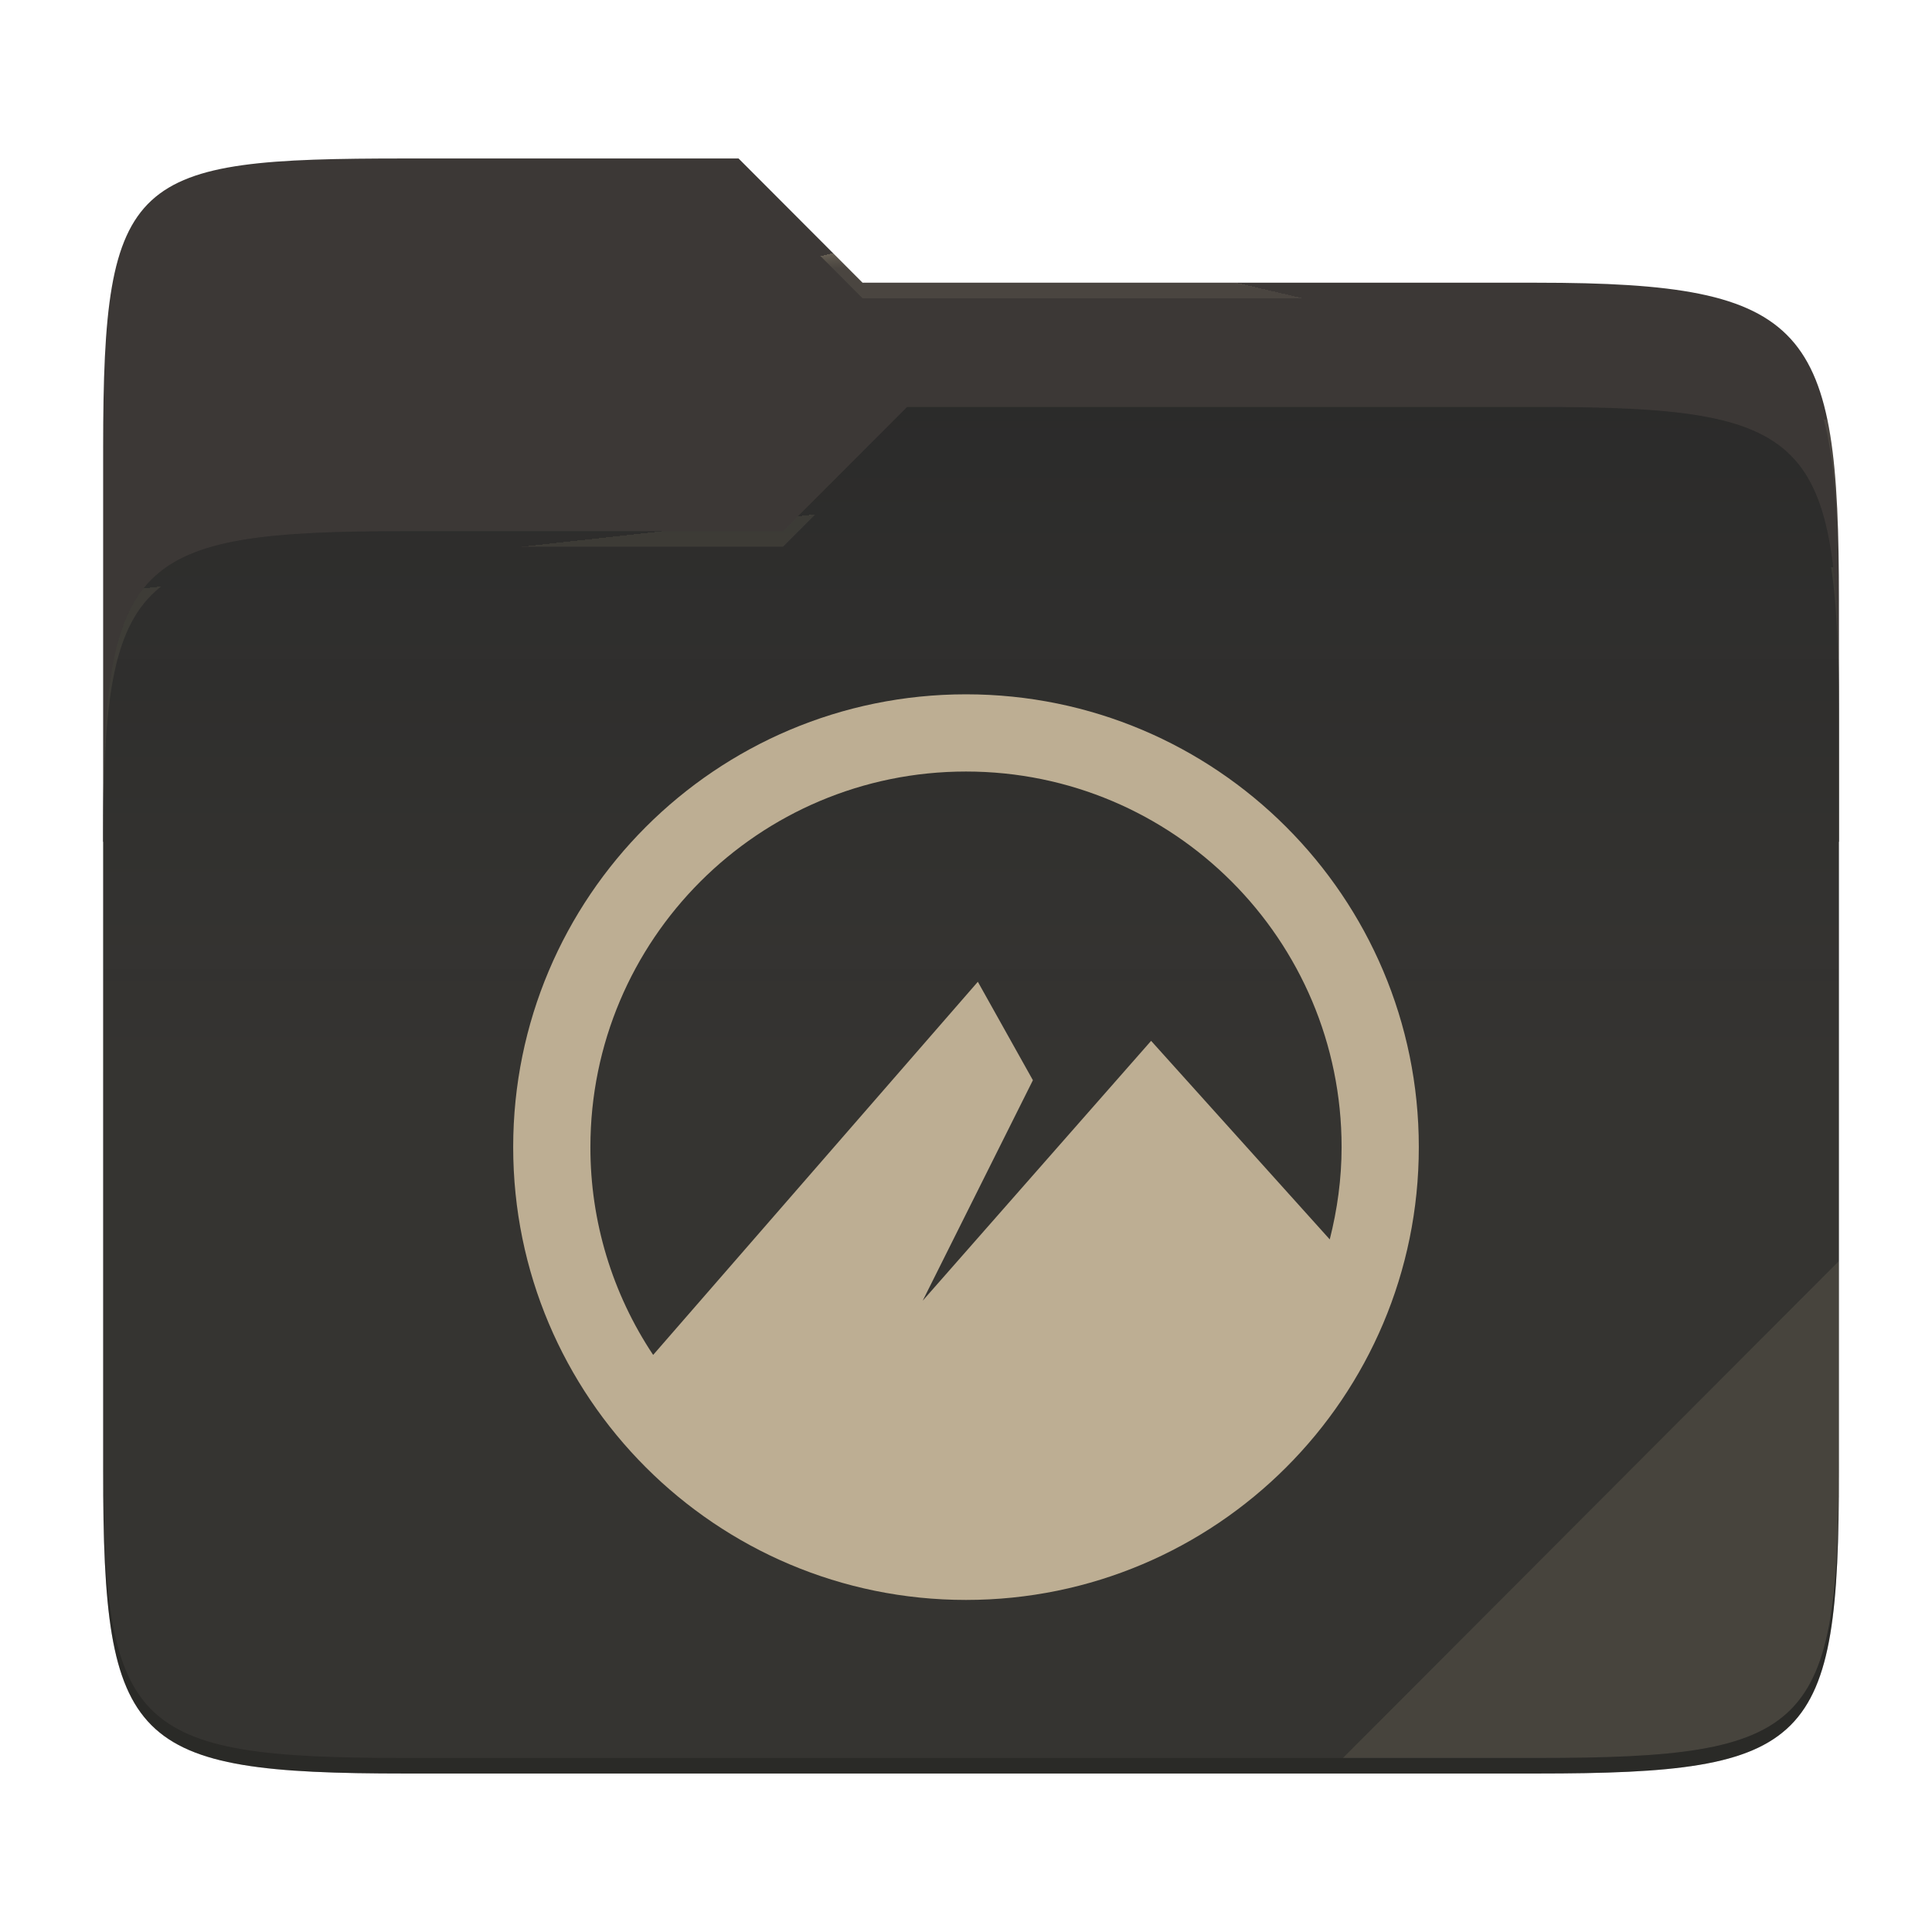
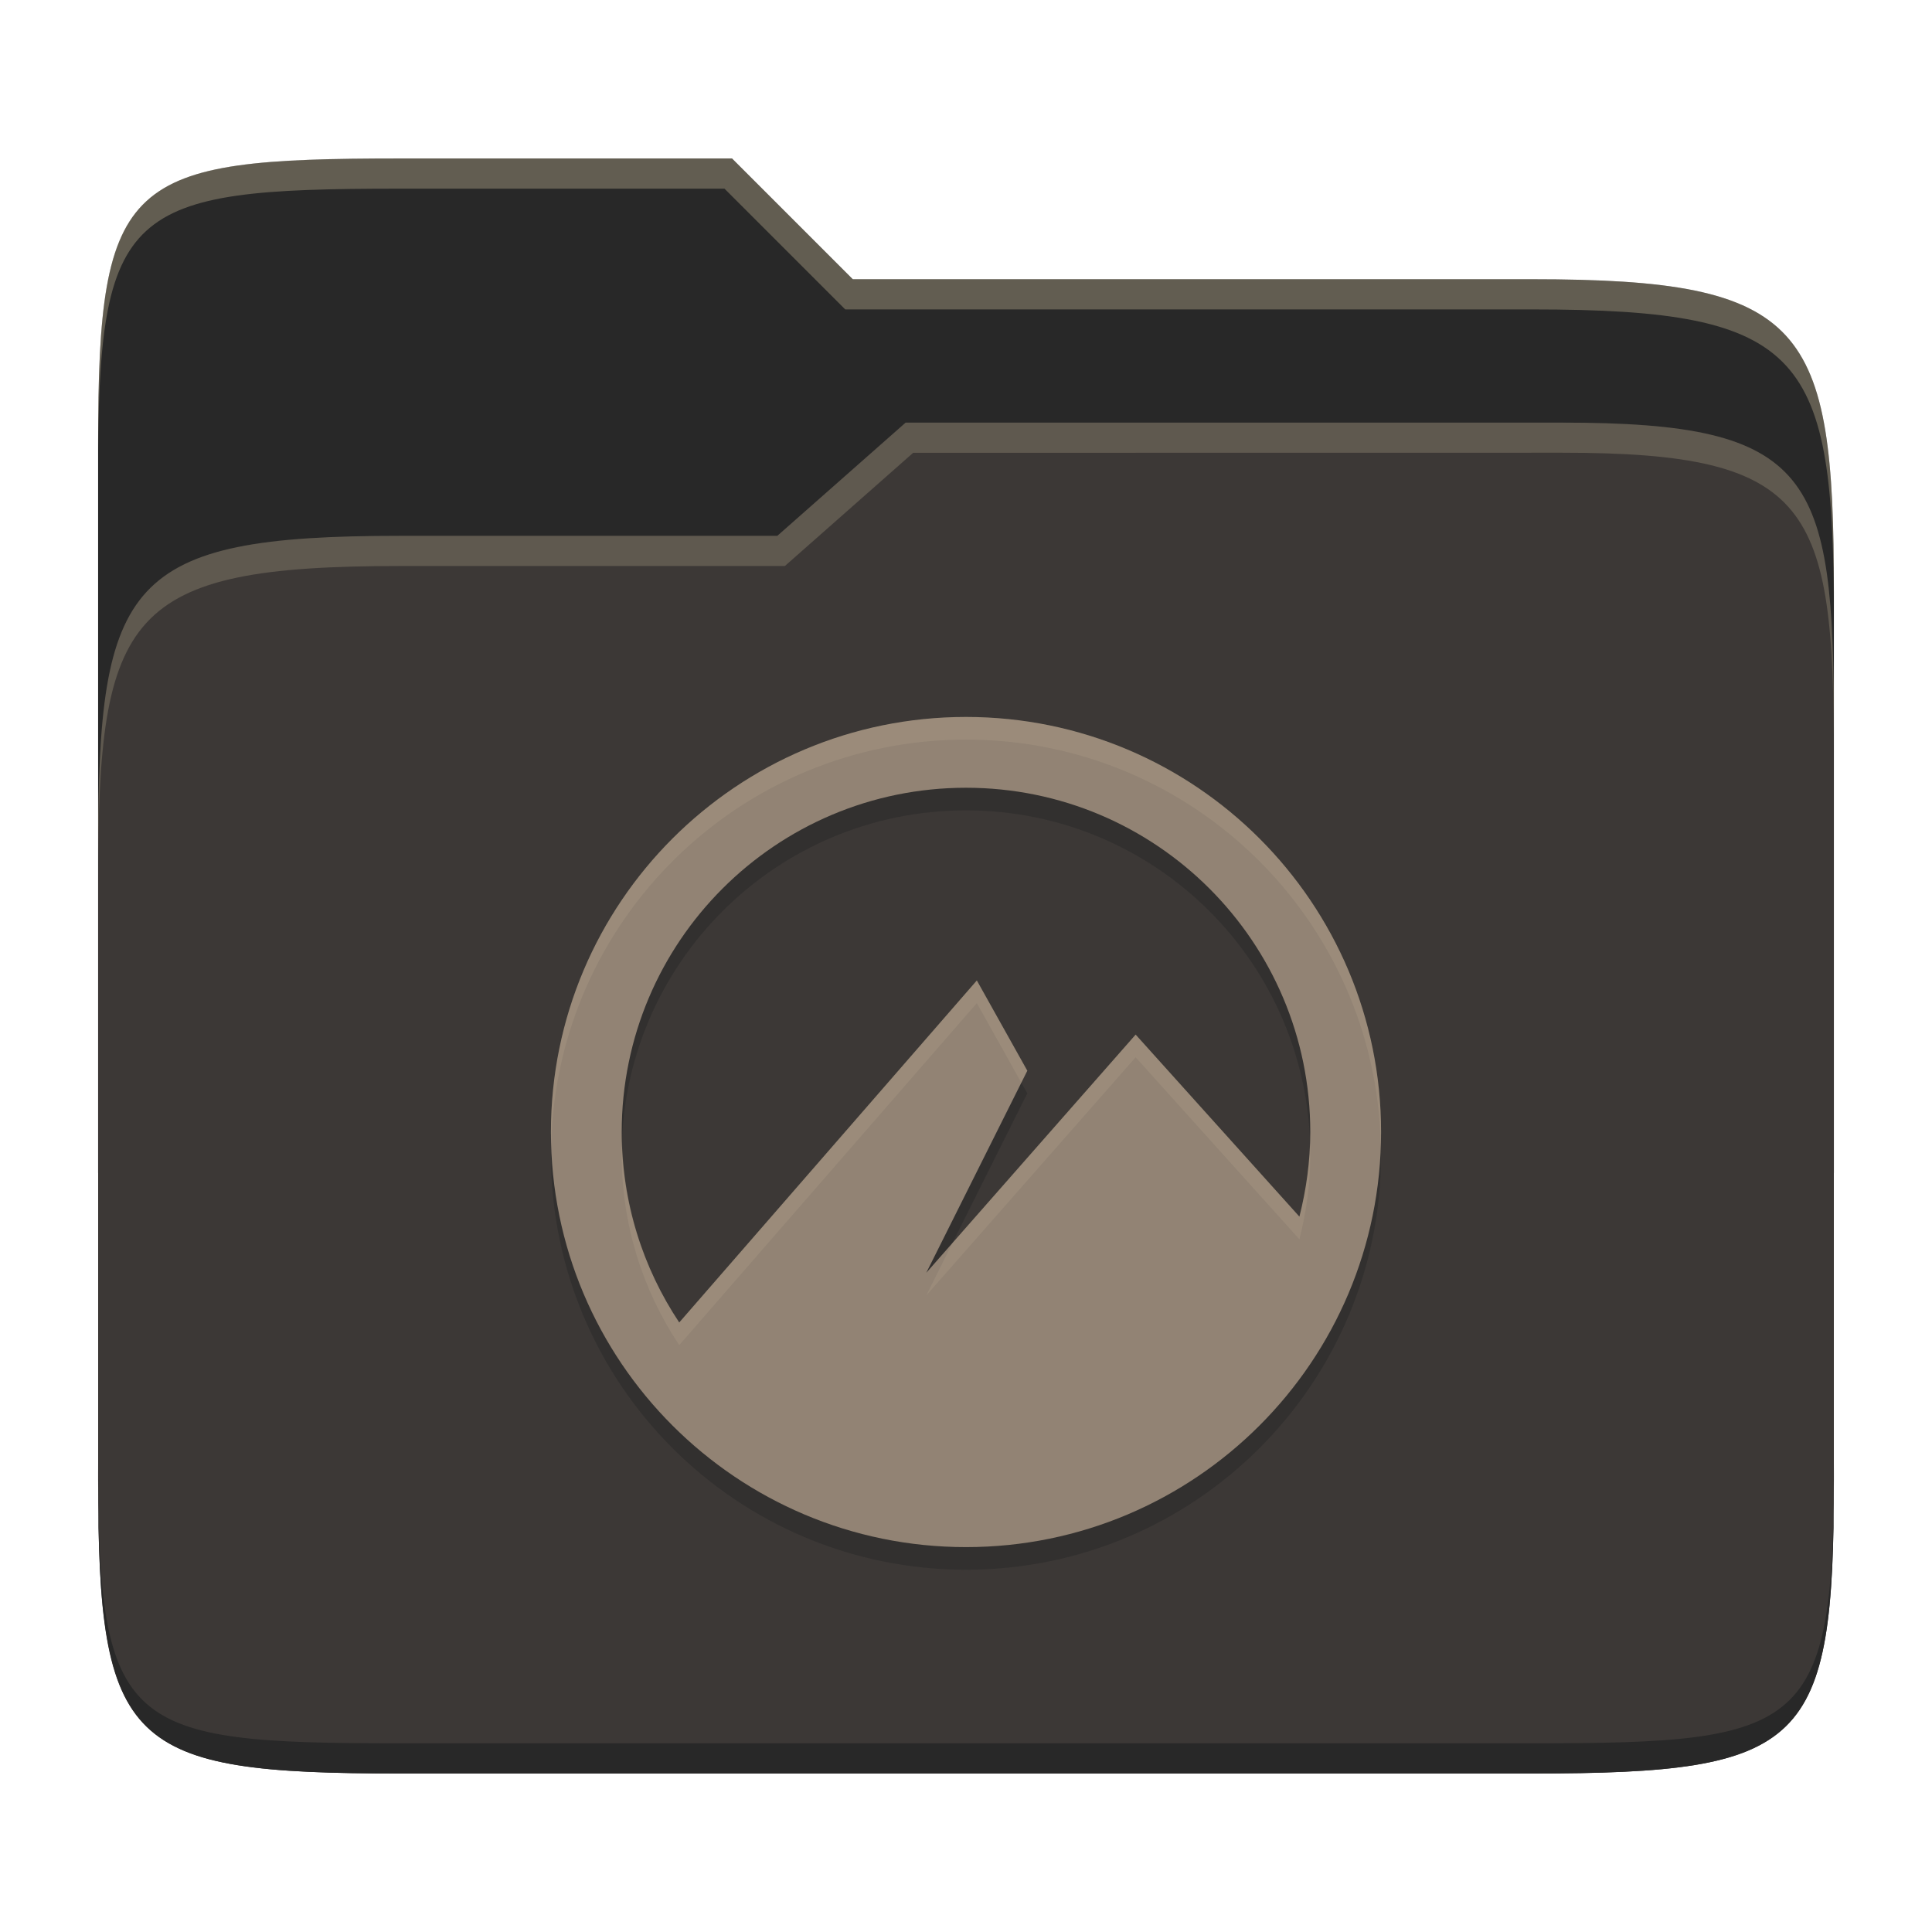
- <svg xmlns="http://www.w3.org/2000/svg" style="isolation:isolate" width="256" height="256">
-   <path fill="#3c3836" d="M53.705 21c-36.315 0-40.038 2.055-40.038 38.371v52.167h230V79.563c0-36.316-3.724-42.102-40.04-42.102h-89.335L97.864 21H53.705z" />
-   <path fill="#282828" d="M53.705 70.384c-36.317 0-40.038 3.73-40.038 40.045v84.524c0 36.316 3.721 40.047 40.038 40.047h149.923c36.317 0 40.039-3.731 40.039-40.047V93.969c0-36.316-3.722-40.047-40.04-40.047h-83.43l-16.438 16.462H53.705z" />
-   <linearGradient id="a" x2="0" y1=".5" y2="-.5" gradientTransform="matrix(230 0 0 181.0785 13.667 53.922)" gradientUnits="userSpaceOnUse">
-     <stop offset="0%" stop-color="#ebdbb2" stop-opacity=".07" />
-     <stop offset="67.282%" stop-color="#ebdbb2" stop-opacity="0" />
-   </linearGradient>
-   <path fill="url(#a)" d="M53.705 70.384c-36.317 0-40.038 3.73-40.038 40.045v84.524c0 36.316 3.721 40.047 40.038 40.047h149.923c36.317 0 40.039-3.731 40.039-40.047V93.969c0-36.316-3.722-40.047-40.04-40.047h-83.43l-16.438 16.462H53.705z" />
-   <g opacity=".4">
-     <radialGradient id="b" cx=".5" cy=".5" r=".272" fx=".5" fy=".136" gradientTransform="matrix(230 0 0 60.62014 13.667 21)" gradientUnits="userSpaceOnUse">
-       <stop offset="0%" stop-color="#ebdbb2" />
-       <stop offset="100%" stop-color="#ebdbb2" stop-opacity=".204" />
-     </radialGradient>
-     <path fill="url(#b)" d="M53.705 21c-36.315 0-40.038 2.055-40.038 38.371v2.06c0-36.317 3.723-38.374 40.038-38.374h44.16l16.427 16.46h89.336c36.315 0 40.039 5.787 40.039 42.103v-2.057c0-36.316-3.724-42.102-40.04-42.102h-89.335L97.864 21H53.705z" />
-   </g>
-   <g opacity=".4">
-     <radialGradient id="c" cx=".5" cy=".5" r=".272" fx=".482" fy=".211" gradientTransform="matrix(230 0 0 58.56504 13.667 53.922)" gradientUnits="userSpaceOnUse">
-       <stop offset="0%" stop-color="#ebdbb2" />
-       <stop offset="100%" stop-color="#ebdbb2" stop-opacity=".204" />
-     </radialGradient>
-     <path fill="url(#c)" d="M120.197 53.922l-16.438 16.462H53.705c-36.315 0-40.038 3.728-40.038 40.043v2.06c0-36.316 3.723-40.046 40.038-40.046h50.054l16.438-16.46h83.43c36.316 0 40.04 3.727 40.04 40.043v-2.057c0-36.316-3.724-40.045-40.04-40.045h-83.43z" />
-   </g>
-   <path fill="#ebdbb2" opacity=".1" d="M243.667 167.096l-65.715 65.845h25.676c36.315 0 40.039-3.727 40.039-40.043v-25.802z" />
-   <path opacity=".2" d="M13.667 192.898v2.057C13.667 231.27 17.39 235 53.705 235h149.923c36.315 0 40.039-3.73 40.039-40.045v-2.057c0 36.316-3.724 40.043-40.04 40.043H53.706c-36.315 0-40.038-3.727-40.038-40.043z" />
-   <g fill="#bdae93">
-     <path d="M128 92c-33.136 0-60 26.864-60 60 0 33.14 26.864 60 60 60 33.14 0 60-26.86 60-60 0-33.136-26.86-60-60-60zm0 10.231c27.49 0 49.769 22.279 49.769 49.769 0 4.228-.577 8.308-1.57 12.228l-23.671-26.31-30.265 34.432 14.602-29.215-7.296-13.044-43.023 49.443A49.53 49.53 0 0 1 78.231 152c0-27.49 22.279-49.769 49.769-49.769z" />
-   </g>
+ <svg xmlns="http://www.w3.org/2000/svg" width="256" height="256" version="1.1">
+   <path d="m53.047 21c-36.322 0-40.047 2.481-40.047 37.772v96.653h230v-77.055c0-35.291-3.678-41.37-40-41.37h-90l-16-16z" fill="#282828" />
+   <path d="m53 71c-36.338 0-39.996 6.144-39.996 41.397v83.653c0 35.313 3.686 38.951 40.002 38.951h149.99c36.316 0 40-3.639 40-38.951v-99.621c0-33.574-2.687-40.428-36-40.428h-87l-17 15z" fill="#3c3836" />
+   <path d="m243 193.99c0 35.291-3.653 37.006-39.974 37.006h-150.02c-36.319 0-40.005-1.715-40.005-37v2c0 35.641 4 39 40.005 39h150.02c36.399 0 39.974-3.727 39.974-38.998z" fill="#282828" />
+   <path d="m120 56-17 15h-50c-36.156 0-39.996 5.917-39.996 41.433v4.141c0-35.295 3.684-41.574 39.996-41.574h51l17-15 86.001-0.011c33.136-0.004 35.999 7.05 35.999 40.591v-4.141c0-33.541-2.649-40.44-36-40.44z" fill="#ebdbb2" opacity=".2" />
+   <path d="m97 21-43.953 1e-6c-36.322 0-40.052 2.451-40.052 37.744v3.91c0-35.291 3.682-37.655 40.005-37.655h43l16 16h91c36.322 0 40 5.989 40 41.281v-3.907c0-35.291-3.678-41.373-40-41.373h-90z" fill="#ebdbb2" opacity=".3" />
+   <path d="m128 98c-30.376 0-55 24.624-55 55s24.624 55 55 55 55-24.624 55-55-24.624-55-55-55zm0 9.381c25.198 0 45.619 20.421 45.619 45.619 0 3.876-0.529 7.616-1.439 11.212l-21.701-24.121-27.744 31.562 13.389-26.777-6.688-11.959-39.435 45.32c-4.811-7.23-7.622-15.903-7.622-25.237 0-25.198 20.421-45.619 45.619-45.619z" fill="#282828" opacity=".5" />
+   <path d="m128 95c-30.376 0-55 24.624-55 55s24.624 55 55 55 55-24.624 55-55-24.624-55-55-55zm0 9.381c25.198 0 45.619 20.421 45.619 45.619 0 3.876-0.529 7.616-1.439 11.212l-21.701-24.121-27.744 31.562 13.389-26.777-6.688-11.959-39.435 45.32c-4.811-7.23-7.622-15.903-7.622-25.237 0-25.198 20.421-45.619 45.619-45.619z" fill="#928374" />
+   <path d="m128 95c-30.376 0-55 24.624-55 55 0 0.503 0.026 1 0.039 1.5 0.797-29.68 25.088-53.5 54.961-53.5 29.873 0 54.164 23.82 54.961 53.5 0.013-0.5 0.039-0.997 0.039-1.5 0-30.376-24.624-55-55-55zm1.436 34.918-39.434 45.32c-4.6-6.912-7.342-15.152-7.576-24.02-0.023 0.592-0.047 1.184-0.047 1.781 0 9.334 2.812 18.008 7.623 25.238l39.434-45.32 5.896 10.543 0.793-1.584zm21.043 7.174-24.264 27.604-3.478 6.959 27.742-31.562 21.701 24.121c0.91-3.596 1.439-7.337 1.439-11.213 0-0.58-0.021-1.154-0.043-1.728-0.102 3.421-0.587 6.742-1.397 9.941z" fill="#ebdbb2" opacity=".1" />
</svg>
